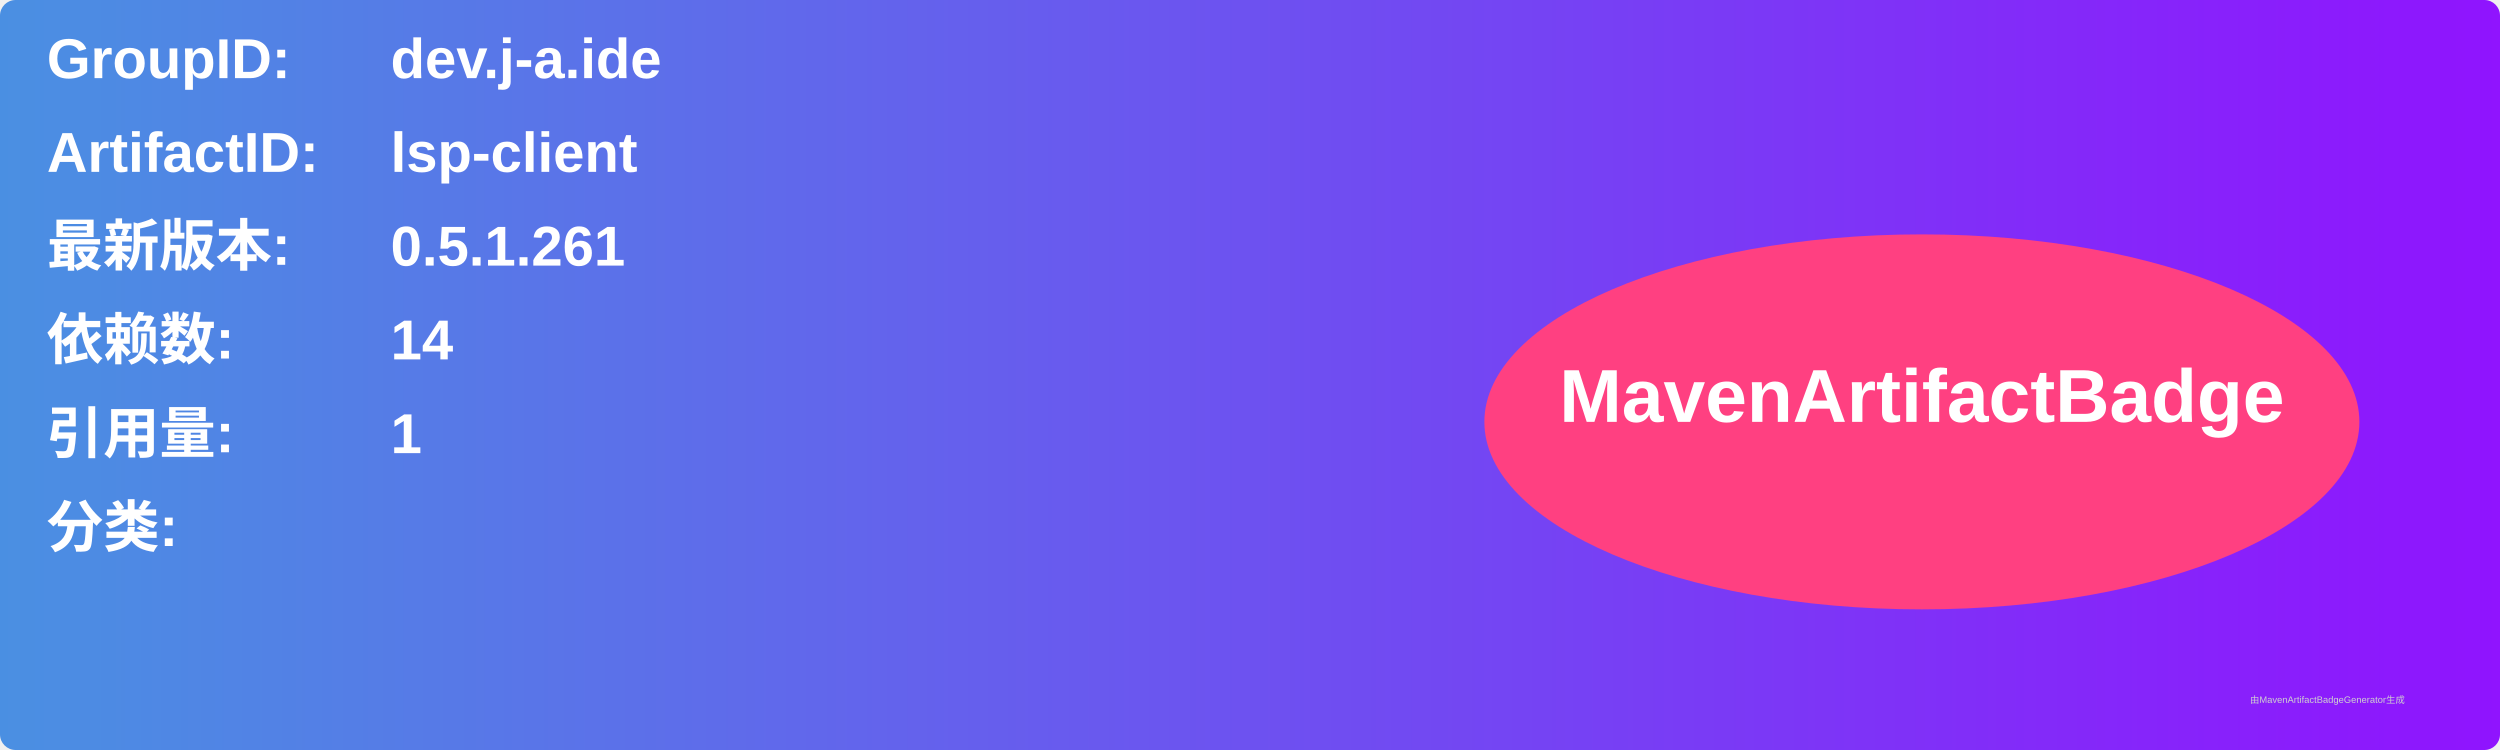
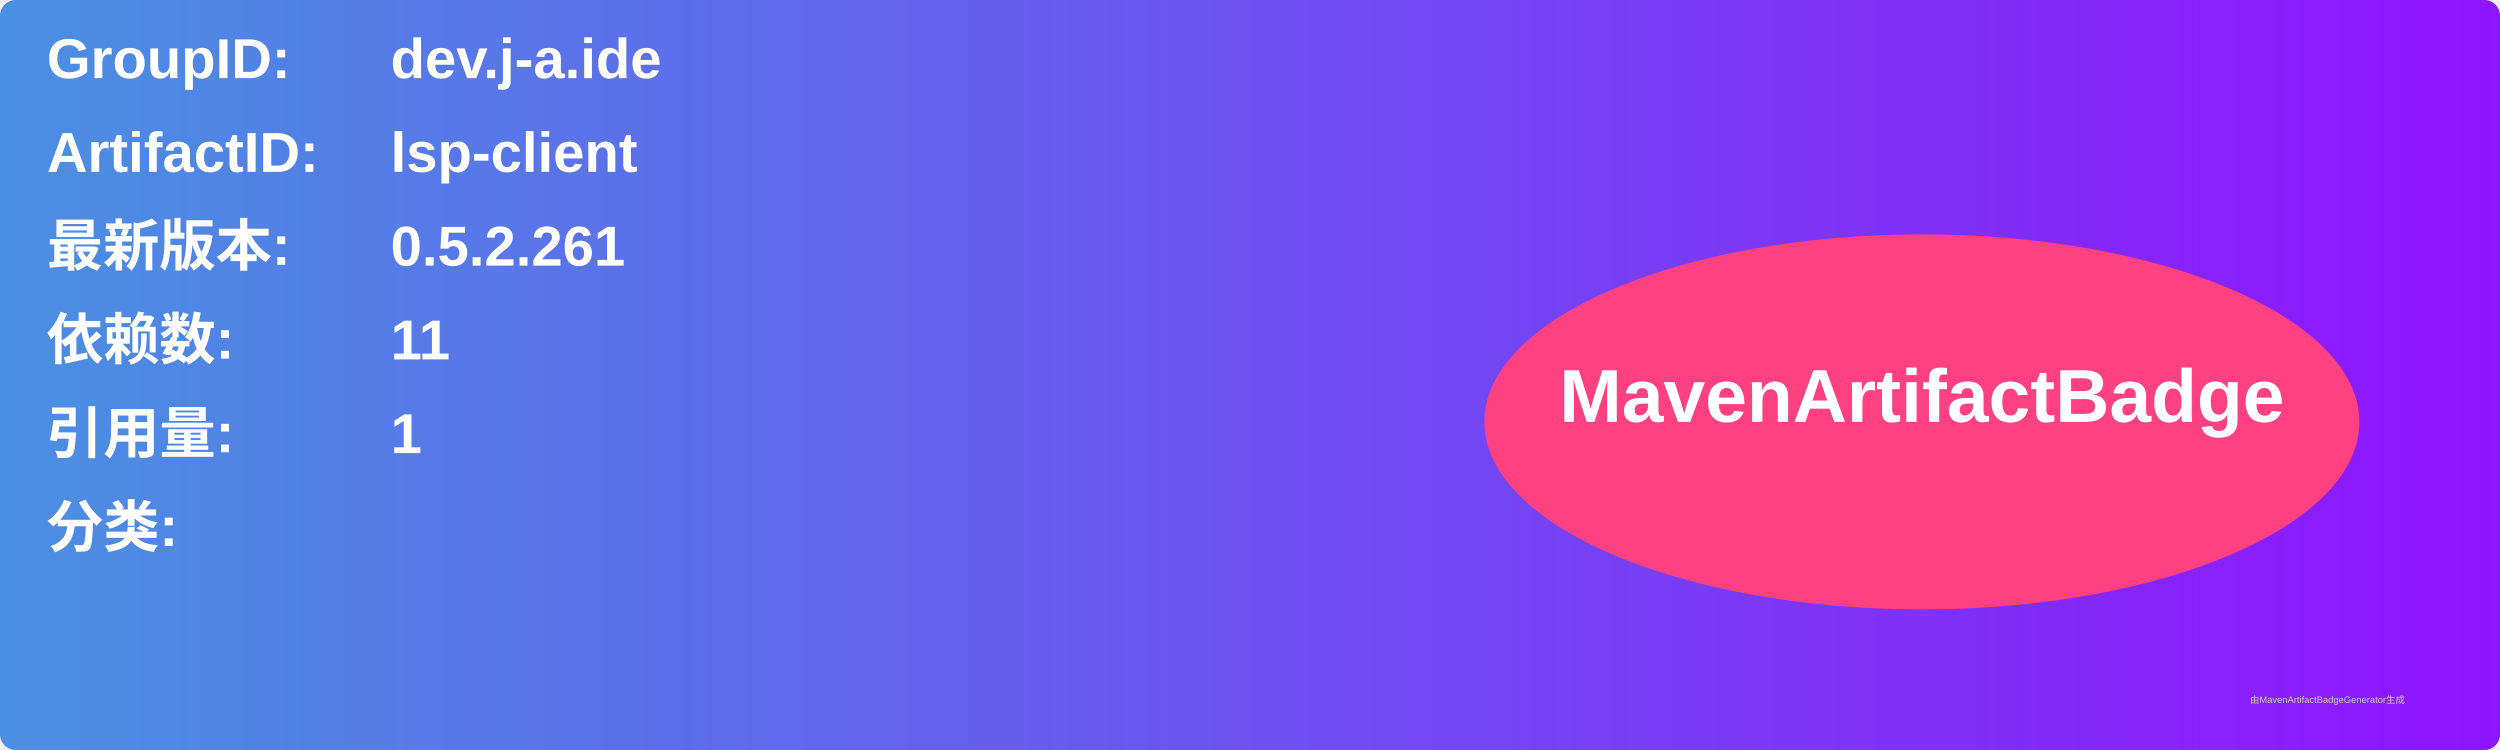
<svg xmlns="http://www.w3.org/2000/svg" width="800" height="240" viewBox="0 0 800 240">
  <linearGradient id="grad" x1="0%" y1="0%" x2="100%" y2="0%">
    <stop offset="0%" stop-color="#4a90e2" />
    <stop offset="100%" stop-color="#9013fe" />
  </linearGradient>
  <rect width="100%" height="100%" rx="5" ry="5" fill="url(#grad)" />
  <g transform="translate(15, 15)">
    <text x="0" y="10" font-family="Arial" font-size="18" fill="white" font-weight="bold" width="260">GroupID:</text>
    <text x="110" y="10" font-family="Arial" font-size="18" fill="white" font-weight="bold" width="460">dev.j-a.ide</text>
    <text x="0" y="40" font-family="Arial" font-size="18" fill="white" font-weight="bold" width="260">ArtifactID:</text>
    <text x="110" y="40" font-family="Arial" font-size="18" fill="white" font-weight="bold" width="460">lsp-client</text>
    <text x="0" y="70" font-family="Arial" font-size="18" fill="white" font-weight="bold">最新版本:</text>
    <text x="110" y="70" font-family="Arial" font-size="18" fill="white" font-weight="bold">
-       <tspan font-weight="bold">0.5.1.261</tspan>
+       <tspan font-weight="bold">0.5.2.261</tspan>
    </text>
    <text x="0" y="100" font-family="Arial" font-size="18" fill="white" font-weight="bold">依赖数: </text>
    <text x="110" y="100" font-family="Arial" font-size="18" fill="white">
-       <tspan font-weight="bold">14</tspan>
+       <tspan font-weight="bold">11</tspan>
    </text>
    <text x="0" y="130" font-family="Arial" font-size="18" fill="white" font-weight="bold">引用量: </text>
    <text x="110" y="130" font-family="Arial" font-size="18" fill="white">
      <tspan font-weight="bold">1</tspan>
    </text>
    <text x="0" y="160" font-family="Arial" font-size="18" fill="white" font-weight="bold">分类:</text>
    <text x="10" y="190" font-family="Arial" font-size="10" fill="white">
      <tspan font-weight="bold" />
    </text>
    <ellipse cx="600" cy="120" rx="140" ry="60" fill="#ff4081" />
    <text x="600" y="120" text-anchor="middle" font-family="Arial" font-size="24" fill="white" font-weight="bold">MavenArtifactBadge</text>
  </g>
  <text x="720" y="225" font-family="Arial" font-size="3" fill="#d0d0d0">由MavenArtifactBadgeGenerator生成</text>
</svg>
